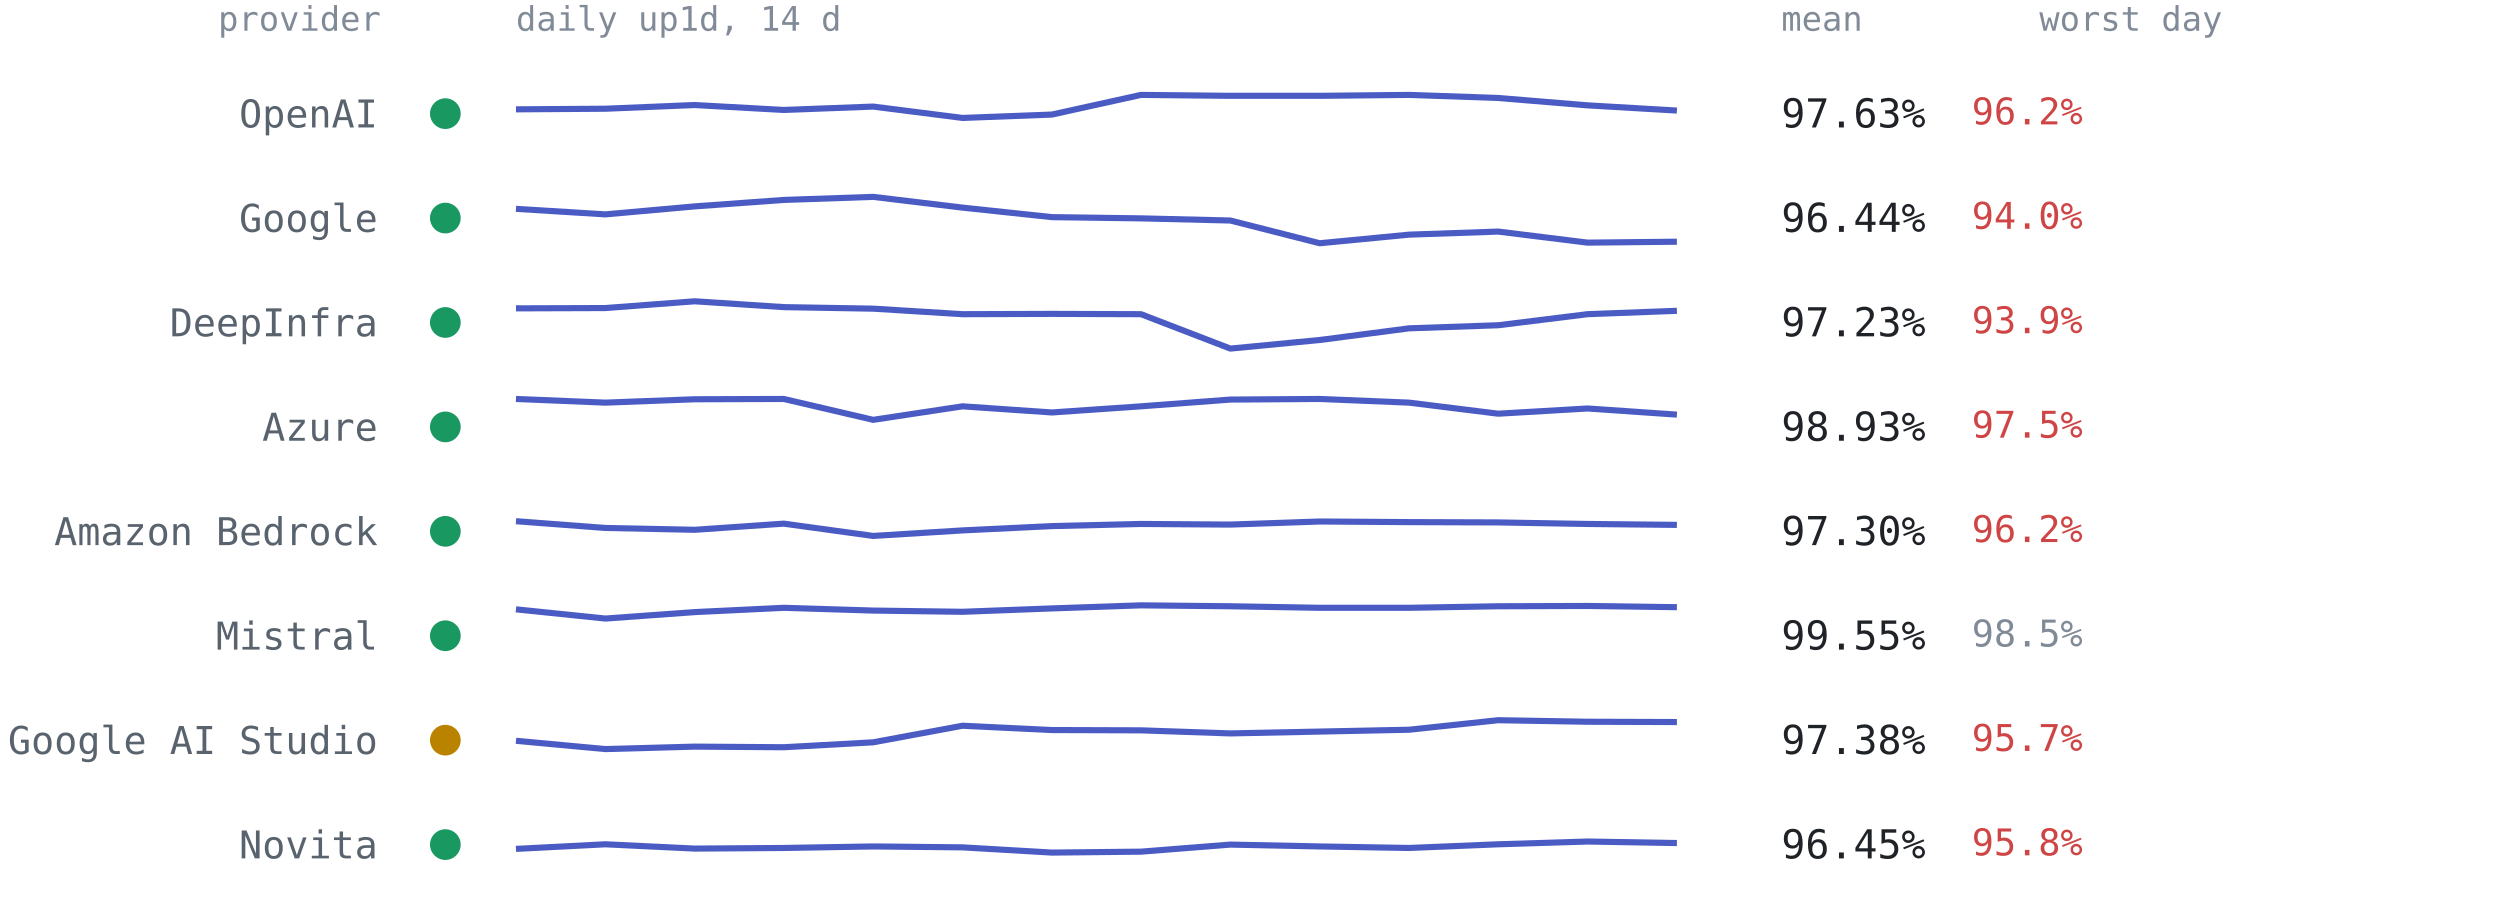
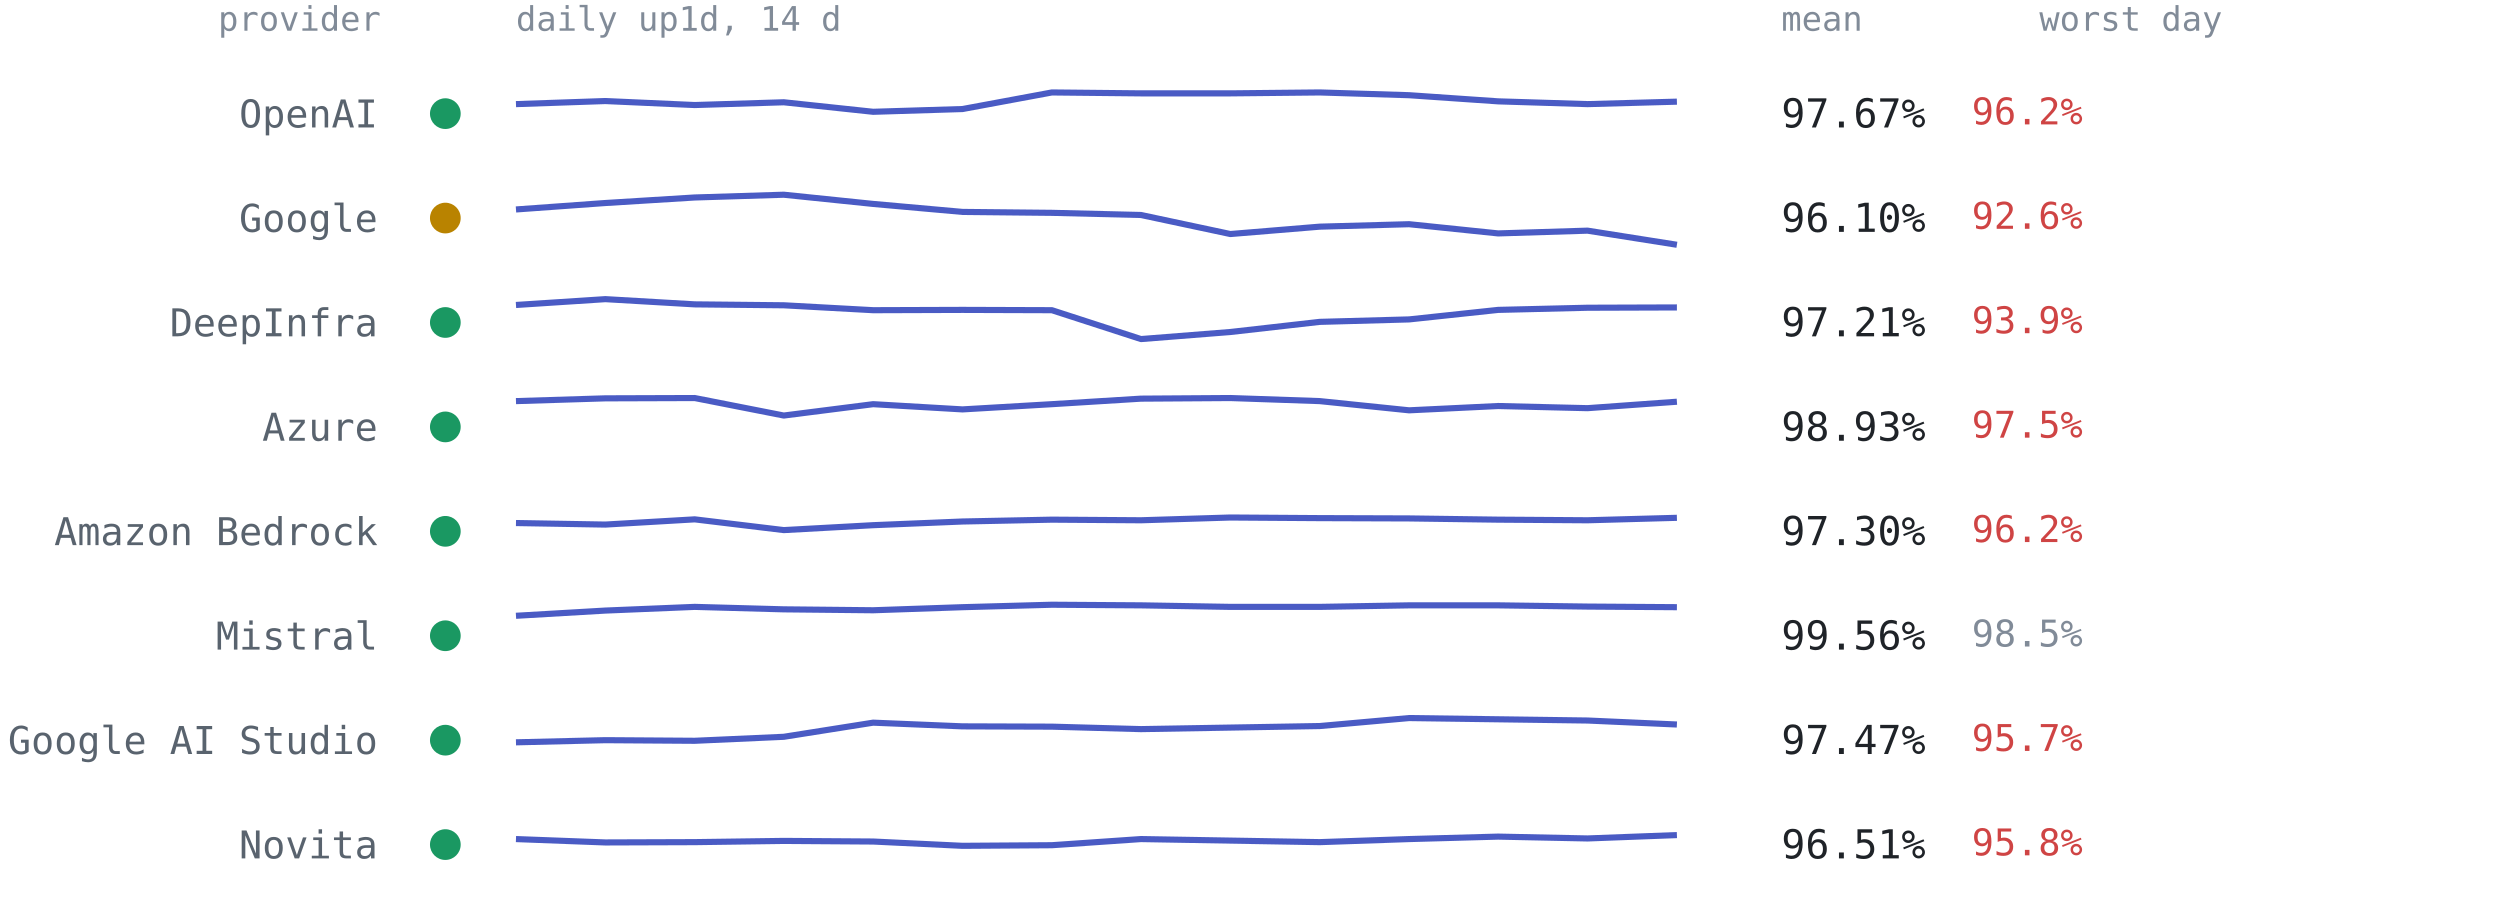
<svg xmlns="http://www.w3.org/2000/svg" viewBox="0 0 814 300" font-family="ui-monospace,SFMono-Regular,Menlo,Consolas,monospace" role="img" aria-label="Per-provider 14-day availability from up1d">
  <text x="124" y="10" text-anchor="end" style="font:11px ui-monospace,SFMono-Regular,Menlo,Consolas,monospace;fill:#818b98">provider</text>
  <text x="168" y="10" style="font:11px ui-monospace,SFMono-Regular,Menlo,Consolas,monospace;fill:#818b98">daily up1d, 14 d</text>
  <text x="580" y="10" style="font:11px ui-monospace,SFMono-Regular,Menlo,Consolas,monospace;fill:#818b98">mean</text>
  <text x="664" y="10" style="font:11px ui-monospace,SFMono-Regular,Menlo,Consolas,monospace;fill:#818b98">worst day</text>
  <circle cx="145" cy="37.0" r="5" fill="#1a9862" />
  <text x="123" y="41.5" text-anchor="end" style="font:12.5px ui-monospace,SFMono-Regular,Menlo,Consolas,monospace;fill:#59636e">OpenAI</text>
-   <polyline points="168.0,35.6 197.1,35.4 226.2,34.2 255.2,35.8 284.3,34.7 313.4,38.4 342.5,37.3 371.5,30.9 400.6,31.2 429.7,31.2 458.8,30.9 487.8,31.9 516.9,34.3 546.0,36.0" fill="none" stroke="#4a5bc4" stroke-width="2" stroke-linejoin="round" />
-   <text x="580" y="41.5" style="font:13px ui-monospace,SFMono-Regular,Menlo,Consolas,monospace;fill:#1f2328">97.63%</text>
+   <polyline points="168.0,33.9 197.1,32.9 226.2,34.2 255.2,33.3 284.3,36.4 313.4,35.5 342.5,30.1 371.5,30.4 400.6,30.4 429.7,30.1 458.8,31.0 487.8,33.0 516.9,33.9 546.0,33.1" fill="none" stroke="#4a5bc4" stroke-width="2" stroke-linejoin="round" />
+   <text x="580" y="41.5" style="font:13px ui-monospace,SFMono-Regular,Menlo,Consolas,monospace;fill:#1f2328">97.67%</text>
  <text x="642" y="40.5" style="font:12px ui-monospace,SFMono-Regular,Menlo,Consolas,monospace;fill:#cf4444">96.2%</text>
-   <circle cx="145" cy="71.0" r="5" fill="#1a9862" />
+   <circle cx="145" cy="71.0" r="5" fill="#b98300" />
  <text x="123" y="75.5" text-anchor="end" style="font:12.5px ui-monospace,SFMono-Regular,Menlo,Consolas,monospace;fill:#59636e">Google</text>
-   <polyline points="168.0,68.0 197.1,69.8 226.2,67.2 255.2,65.1 284.3,64.1 313.4,67.6 342.5,70.7 371.5,71.1 400.6,71.8 429.7,79.2 458.8,76.4 487.8,75.4 516.9,79.0 546.0,78.7" fill="none" stroke="#4a5bc4" stroke-width="2" stroke-linejoin="round" />
-   <text x="580" y="75.5" style="font:13px ui-monospace,SFMono-Regular,Menlo,Consolas,monospace;fill:#1f2328">96.44%</text>
-   <text x="642" y="74.5" style="font:12px ui-monospace,SFMono-Regular,Menlo,Consolas,monospace;fill:#cf4444">94.0%</text>
+   <polyline points="168.0,68.2 197.1,66.1 226.2,64.3 255.2,63.4 284.3,66.4 313.4,69.0 342.5,69.3 371.5,70.0 400.6,76.2 429.7,73.8 458.8,73.0 487.8,76.0 516.9,75.1 546.0,79.7" fill="none" stroke="#4a5bc4" stroke-width="2" stroke-linejoin="round" />
+   <text x="580" y="75.5" style="font:13px ui-monospace,SFMono-Regular,Menlo,Consolas,monospace;fill:#1f2328">96.10%</text>
+   <text x="642" y="74.5" style="font:12px ui-monospace,SFMono-Regular,Menlo,Consolas,monospace;fill:#cf4444">92.6%</text>
  <circle cx="145" cy="105.0" r="5" fill="#1a9862" />
  <text x="123" y="109.5" text-anchor="end" style="font:12.5px ui-monospace,SFMono-Regular,Menlo,Consolas,monospace;fill:#59636e">DeepInfra</text>
-   <polyline points="168.0,100.4 197.1,100.3 226.2,98.1 255.2,100.0 284.3,100.5 313.4,102.3 342.5,102.2 371.5,102.3 400.6,113.5 429.7,110.7 458.8,106.9 487.8,105.9 516.9,102.3 546.0,101.2" fill="none" stroke="#4a5bc4" stroke-width="2" stroke-linejoin="round" />
-   <text x="580" y="109.5" style="font:13px ui-monospace,SFMono-Regular,Menlo,Consolas,monospace;fill:#1f2328">97.23%</text>
+   <polyline points="168.0,99.3 197.1,97.4 226.2,99.1 255.2,99.4 284.3,101.0 313.4,100.9 342.5,101.0 371.5,110.4 400.6,108.1 429.7,104.8 458.8,104.0 487.8,100.9 516.9,100.2 546.0,100.1" fill="none" stroke="#4a5bc4" stroke-width="2" stroke-linejoin="round" />
+   <text x="580" y="109.5" style="font:13px ui-monospace,SFMono-Regular,Menlo,Consolas,monospace;fill:#1f2328">97.21%</text>
  <text x="642" y="108.5" style="font:12px ui-monospace,SFMono-Regular,Menlo,Consolas,monospace;fill:#cf4444">93.9%</text>
  <circle cx="145" cy="139.0" r="5" fill="#1a9862" />
  <text x="123" y="143.5" text-anchor="end" style="font:12.5px ui-monospace,SFMono-Regular,Menlo,Consolas,monospace;fill:#59636e">Azure</text>
-   <polyline points="168.0,129.9 197.1,131.1 226.2,130.0 255.2,129.9 284.3,136.7 313.4,132.3 342.5,134.3 371.5,132.3 400.6,130.1 429.7,129.9 458.8,131.1 487.8,134.7 516.9,133.0 546.0,135.0" fill="none" stroke="#4a5bc4" stroke-width="2" stroke-linejoin="round" />
+   <polyline points="168.0,130.6 197.1,129.7 226.2,129.6 255.2,135.3 284.3,131.6 313.4,133.3 342.5,131.6 371.5,129.8 400.6,129.6 429.7,130.6 458.8,133.6 487.8,132.2 516.9,132.9 546.0,130.8" fill="none" stroke="#4a5bc4" stroke-width="2" stroke-linejoin="round" />
  <text x="580" y="143.5" style="font:13px ui-monospace,SFMono-Regular,Menlo,Consolas,monospace;fill:#1f2328">98.93%</text>
  <text x="642" y="142.5" style="font:12px ui-monospace,SFMono-Regular,Menlo,Consolas,monospace;fill:#cf4444">97.5%</text>
  <circle cx="145" cy="173.0" r="5" fill="#1a9862" />
  <text x="123" y="177.5" text-anchor="end" style="font:12.5px ui-monospace,SFMono-Regular,Menlo,Consolas,monospace;fill:#59636e">Amazon Bedrock</text>
-   <polyline points="168.0,169.7 197.1,171.9 226.2,172.5 255.2,170.5 284.3,174.5 313.4,172.7 342.5,171.3 371.5,170.6 400.6,170.8 429.7,169.8 458.8,170.0 487.8,170.1 516.9,170.6 546.0,170.9" fill="none" stroke="#4a5bc4" stroke-width="2" stroke-linejoin="round" />
+   <polyline points="168.0,170.3 197.1,170.8 226.2,169.1 255.2,172.6 284.3,171.0 313.4,169.8 342.5,169.2 371.5,169.4 400.6,168.5 429.7,168.7 458.8,168.8 487.8,169.2 516.9,169.4 546.0,168.6" fill="none" stroke="#4a5bc4" stroke-width="2" stroke-linejoin="round" />
  <text x="580" y="177.5" style="font:13px ui-monospace,SFMono-Regular,Menlo,Consolas,monospace;fill:#1f2328">97.30%</text>
  <text x="642" y="176.5" style="font:12px ui-monospace,SFMono-Regular,Menlo,Consolas,monospace;fill:#cf4444">96.2%</text>
  <circle cx="145" cy="207.0" r="5" fill="#1a9862" />
  <text x="123" y="211.5" text-anchor="end" style="font:12.5px ui-monospace,SFMono-Regular,Menlo,Consolas,monospace;fill:#59636e">Mistral</text>
-   <polyline points="168.0,198.4 197.1,201.4 226.2,199.3 255.2,197.9 284.3,198.8 313.4,199.2 342.5,198.1 371.5,197.1 400.6,197.4 429.7,197.9 458.8,197.9 487.8,197.4 516.9,197.3 546.0,197.7" fill="none" stroke="#4a5bc4" stroke-width="2" stroke-linejoin="round" />
-   <text x="580" y="211.5" style="font:13px ui-monospace,SFMono-Regular,Menlo,Consolas,monospace;fill:#1f2328">99.55%</text>
+   <polyline points="168.0,200.5 197.1,198.8 226.2,197.6 255.2,198.4 284.3,198.7 313.4,197.7 342.5,196.9 371.5,197.1 400.6,197.6 429.7,197.6 458.8,197.1 487.8,197.1 516.9,197.5 546.0,197.7" fill="none" stroke="#4a5bc4" stroke-width="2" stroke-linejoin="round" />
+   <text x="580" y="211.5" style="font:13px ui-monospace,SFMono-Regular,Menlo,Consolas,monospace;fill:#1f2328">99.56%</text>
  <text x="642" y="210.5" style="font:12px ui-monospace,SFMono-Regular,Menlo,Consolas,monospace;fill:#818b98">98.5%</text>
-   <circle cx="145" cy="241.0" r="5" fill="#b98300" />
+   <circle cx="145" cy="241.0" r="5" fill="#1a9862" />
  <text x="123" y="245.5" text-anchor="end" style="font:12.5px ui-monospace,SFMono-Regular,Menlo,Consolas,monospace;fill:#59636e">Google AI Studio</text>
-   <polyline points="168.0,241.2 197.1,243.9 226.2,243.1 255.2,243.3 284.3,241.7 313.4,236.3 342.5,237.7 371.5,237.8 400.6,238.8 429.7,238.2 458.8,237.6 487.8,234.5 516.9,235.0 546.0,235.1" fill="none" stroke="#4a5bc4" stroke-width="2" stroke-linejoin="round" />
-   <text x="580" y="245.5" style="font:13px ui-monospace,SFMono-Regular,Menlo,Consolas,monospace;fill:#1f2328">97.38%</text>
+   <polyline points="168.0,241.7 197.1,241.0 226.2,241.2 255.2,239.9 284.3,235.3 313.4,236.5 342.5,236.6 371.5,237.4 400.6,236.9 429.7,236.4 458.8,233.8 487.8,234.2 516.9,234.6 546.0,235.9" fill="none" stroke="#4a5bc4" stroke-width="2" stroke-linejoin="round" />
+   <text x="580" y="245.5" style="font:13px ui-monospace,SFMono-Regular,Menlo,Consolas,monospace;fill:#1f2328">97.47%</text>
  <text x="642" y="244.5" style="font:12px ui-monospace,SFMono-Regular,Menlo,Consolas,monospace;fill:#cf4444">95.7%</text>
  <circle cx="145" cy="275.0" r="5" fill="#1a9862" />
  <text x="123" y="279.5" text-anchor="end" style="font:12.5px ui-monospace,SFMono-Regular,Menlo,Consolas,monospace;fill:#59636e">Novita</text>
-   <polyline points="168.0,276.4 197.1,274.9 226.2,276.3 255.2,276.1 284.3,275.6 313.4,275.9 342.5,277.6 371.5,277.3 400.6,275.0 429.7,275.6 458.8,276.1 487.8,274.9 516.9,274.0 546.0,274.5" fill="none" stroke="#4a5bc4" stroke-width="2" stroke-linejoin="round" />
-   <text x="580" y="279.5" style="font:13px ui-monospace,SFMono-Regular,Menlo,Consolas,monospace;fill:#1f2328">96.45%</text>
+   <polyline points="168.0,273.2 197.1,274.3 226.2,274.2 255.2,273.8 284.3,274.0 313.4,275.4 342.5,275.2 371.5,273.2 400.6,273.7 429.7,274.2 458.8,273.2 487.8,272.4 516.9,273.0 546.0,271.9" fill="none" stroke="#4a5bc4" stroke-width="2" stroke-linejoin="round" />
+   <text x="580" y="279.5" style="font:13px ui-monospace,SFMono-Regular,Menlo,Consolas,monospace;fill:#1f2328">96.51%</text>
  <text x="642" y="278.5" style="font:12px ui-monospace,SFMono-Regular,Menlo,Consolas,monospace;fill:#cf4444">95.8%</text>
</svg>
